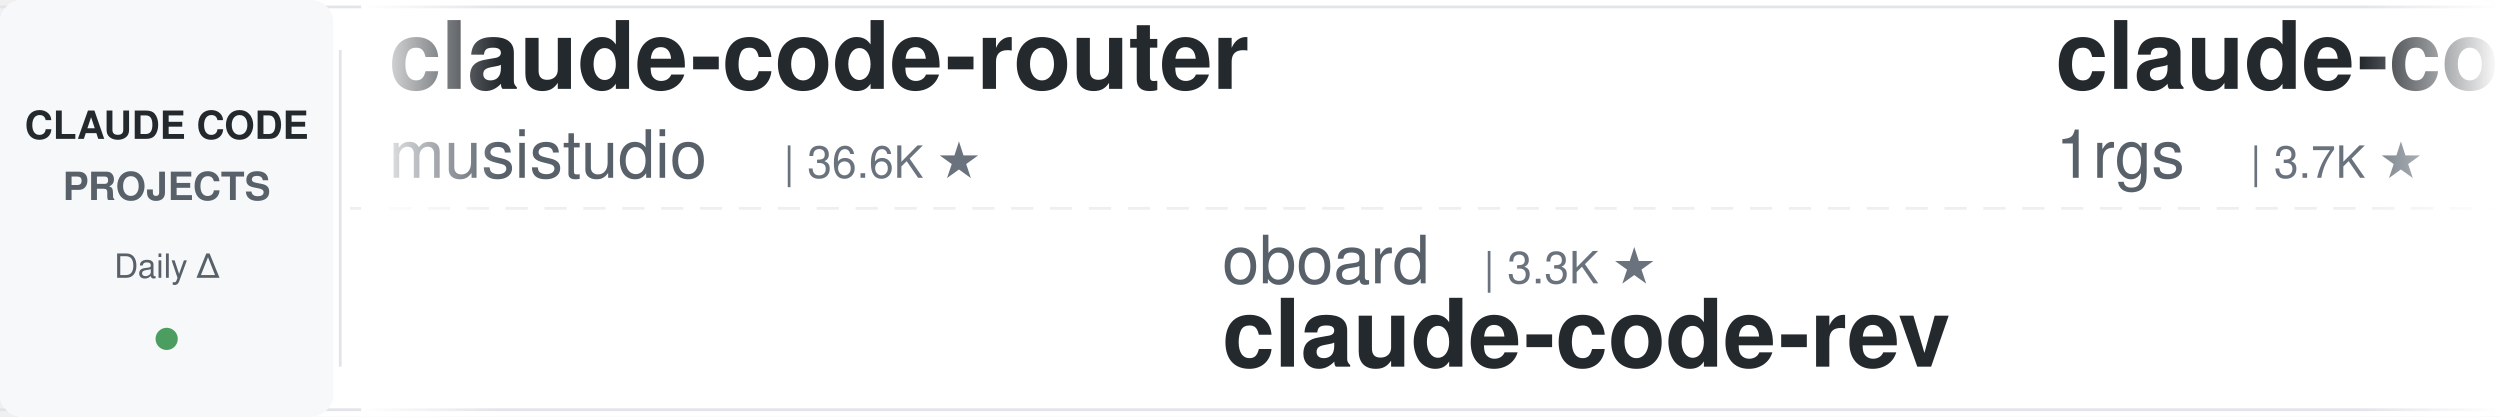
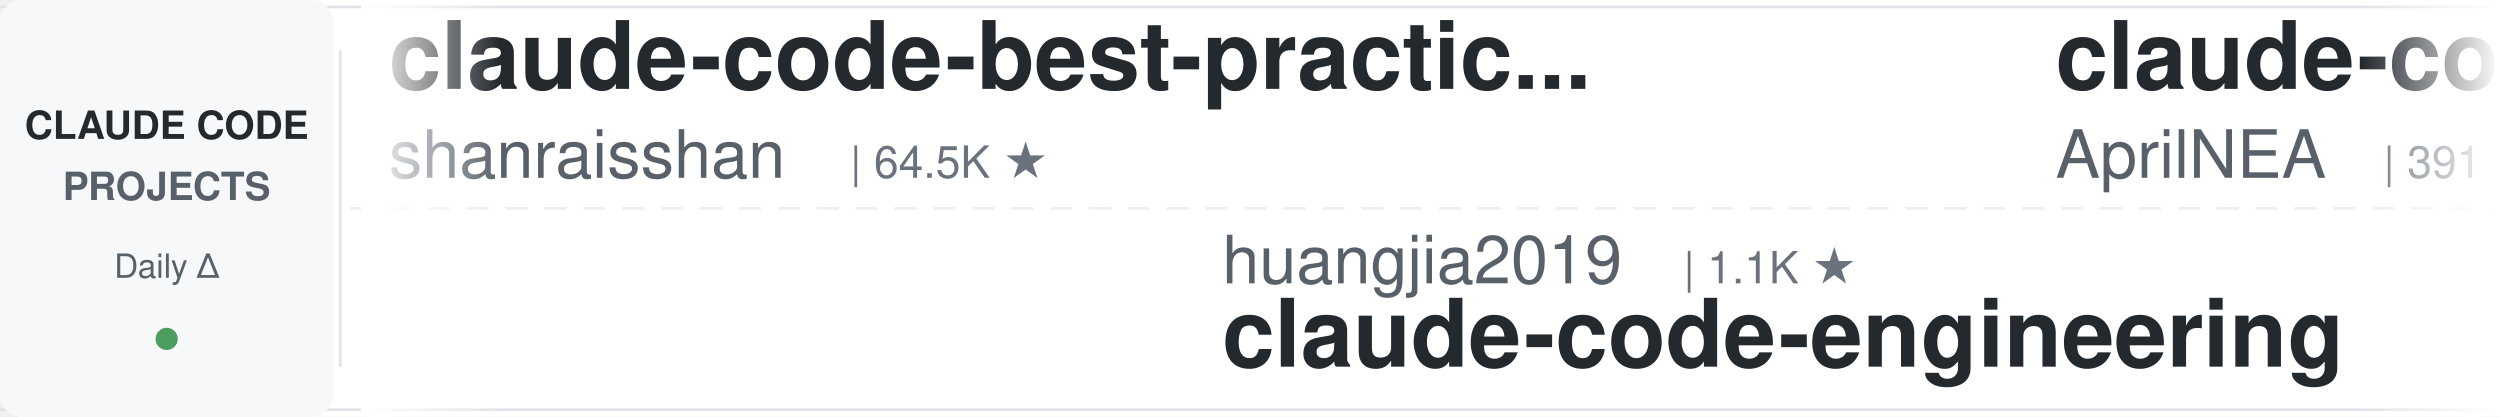
<svg xmlns="http://www.w3.org/2000/svg" width="900" height="150">
  <defs>
    <linearGradient id="leftFade" x1="0%" y1="0%" x2="100%" y2="0%">
      <stop offset="0%" style="stop-color:#ffffff;stop-opacity:1" />
      <stop offset="100%" style="stop-color:#ffffff;stop-opacity:0" />
    </linearGradient>
    <linearGradient id="rightFade" x1="0%" y1="0%" x2="100%" y2="0%">
      <stop offset="0%" style="stop-color:#ffffff;stop-opacity:0" />
      <stop offset="100%" style="stop-color:#ffffff;stop-opacity:1" />
    </linearGradient>
  </defs>
  <rect width="900" height="150" fill="#ffffff" rx="8" />
  <rect x="0" y="2" width="900" height="1" fill="#e1e4e8" />
  <rect x="0" y="147" width="900" height="1" fill="#e1e4e8" />
  <line x1="0" y1="75" x2="900" y2="75" stroke="#e1e4e8" stroke-width="1" stroke-dasharray="8 6" opacity="0.6" />
  <rect x="0" y="0" width="120" height="150" fill="#f6f8fa" rx="8" />
  <text x="60" y="50" font-family="-apple-system, BlinkMacSystemFont, 'Segoe UI', Helvetica, Arial, sans-serif" font-size="14" font-weight="600" fill="#24292e" text-anchor="middle">CLAUDE CODE</text>
  <text x="60" y="72" font-family="-apple-system, BlinkMacSystemFont, 'Segoe UI', Helvetica, Arial, sans-serif" font-size="14" font-weight="600" fill="#586069" text-anchor="middle">PROJECTS</text>
  <text x="60" y="100" font-family="-apple-system, BlinkMacSystemFont, 'Segoe UI', Helvetica, Arial, sans-serif" font-size="12" font-weight="500" fill="#586069" text-anchor="middle">Daily Δ</text>
  <circle cx="60" cy="122" r="4" fill="#22863a" opacity="0.8" />
  <rect x="122" y="18" width="1" height="114" fill="#e1e4e8" />
  <clipPath id="tickerClip">
    <rect x="130" y="0" width="770" height="150" />
  </clipPath>
  <g clip-path="url(#tickerClip)">
    <g id="tickerItems">
      <animateTransform attributeName="transform" attributeType="XML" type="translate" from="0 0" to="-3000 0" dur="54s" repeatCount="indefinite" />
      <g transform="translate(0, 0)">
-         <text x="140" y="32" font-family="-apple-system, BlinkMacSystemFont, 'Segoe UI', Helvetica, Arial, sans-serif" font-size="34" font-weight="600" fill="#24292e">claude-code-router</text>
-         <text x="140" y="64" font-family="-apple-system, BlinkMacSystemFont, 'Segoe UI', Helvetica, Arial, sans-serif" font-size="24" font-weight="400" fill="#586069">musistudio</text>
-         <text x="282" y="64" font-family="-apple-system, BlinkMacSystemFont, 'Segoe UI', Helvetica, Arial, sans-serif" font-size="16" font-weight="500" fill="#6a737d">| 36.6K ★</text>
+         <text x="140" y="32" font-family="-apple-system, BlinkMacSystemFont, 'Segoe UI', Helvetica, Arial, sans-serif" font-size="34" font-weight="600" fill="#24292e">claude-code-best-practic...</text>
+         <text x="140" y="64" font-family="-apple-system, BlinkMacSystemFont, 'Segoe UI', Helvetica, Arial, sans-serif" font-size="24" font-weight="400" fill="#586069">shanraisshan</text>
+         <text x="306" y="64" font-family="-apple-system, BlinkMacSystemFont, 'Segoe UI', Helvetica, Arial, sans-serif" font-size="16" font-weight="500" fill="#6a737d">| 64.5K ★</text>
      </g>
      <g transform="translate(300, 0)">
-         <text x="140" y="102" font-family="-apple-system, BlinkMacSystemFont, 'Segoe UI', Helvetica, Arial, sans-serif" font-size="24" font-weight="400" fill="#586069">oboard</text>
-         <text x="234" y="102" font-family="-apple-system, BlinkMacSystemFont, 'Segoe UI', Helvetica, Arial, sans-serif" font-size="16" font-weight="500" fill="#6a737d">| 3.3K ★</text>
-         <text x="140" y="132" font-family="-apple-system, BlinkMacSystemFont, 'Segoe UI', Helvetica, Arial, sans-serif" font-size="34" font-weight="600" fill="#24292e">claude-code-rev</text>
+         <text x="140" y="102" font-family="-apple-system, BlinkMacSystemFont, 'Segoe UI', Helvetica, Arial, sans-serif" font-size="24" font-weight="400" fill="#586069">huangjia2019</text>
+         <text x="306" y="102" font-family="-apple-system, BlinkMacSystemFont, 'Segoe UI', Helvetica, Arial, sans-serif" font-size="16" font-weight="500" fill="#6a737d">| 1.1K ★</text>
+         <text x="140" y="132" font-family="-apple-system, BlinkMacSystemFont, 'Segoe UI', Helvetica, Arial, sans-serif" font-size="34" font-weight="600" fill="#24292e">claude-code-engineering</text>
      </g>
      <g transform="translate(600, 0)">
-         <text x="140" y="32" font-family="-apple-system, BlinkMacSystemFont, 'Segoe UI', Helvetica, Arial, sans-serif" font-size="34" font-weight="600" fill="#24292e">claude-code-proxy</text>
-         <text x="140" y="64" font-family="-apple-system, BlinkMacSystemFont, 'Segoe UI', Helvetica, Arial, sans-serif" font-size="24" font-weight="400" fill="#586069">1rgs</text>
-         <text x="210" y="64" font-family="-apple-system, BlinkMacSystemFont, 'Segoe UI', Helvetica, Arial, sans-serif" font-size="16" font-weight="500" fill="#6a737d">| 3.7K ★</text>
+         <text x="140" y="32" font-family="-apple-system, BlinkMacSystemFont, 'Segoe UI', Helvetica, Arial, sans-serif" font-size="34" font-weight="600" fill="#24292e">claude-code-source</text>
+         <text x="140" y="64" font-family="-apple-system, BlinkMacSystemFont, 'Segoe UI', Helvetica, Arial, sans-serif" font-size="24" font-weight="400" fill="#586069">AprilNEA</text>
+         <text x="258" y="64" font-family="-apple-system, BlinkMacSystemFont, 'Segoe UI', Helvetica, Arial, sans-serif" font-size="16" font-weight="500" fill="#6a737d">| 391 ★</text>
      </g>
      <g transform="translate(900, 0)">
-         <text x="140" y="102" font-family="-apple-system, BlinkMacSystemFont, 'Segoe UI', Helvetica, Arial, sans-serif" font-size="24" font-weight="400" fill="#586069">VoltAgent</text>
-         <text x="270" y="102" font-family="-apple-system, BlinkMacSystemFont, 'Segoe UI', Helvetica, Arial, sans-serif" font-size="16" font-weight="500" fill="#6a737d">| 24.3K ★</text>
-         <text x="140" y="132" font-family="-apple-system, BlinkMacSystemFont, 'Segoe UI', Helvetica, Arial, sans-serif" font-size="34" font-weight="600" fill="#24292e">awesome-claude-code-suba...</text>
+         <text x="140" y="102" font-family="-apple-system, BlinkMacSystemFont, 'Segoe UI', Helvetica, Arial, sans-serif" font-size="24" font-weight="400" fill="#586069">hangsman</text>
+         <text x="258" y="102" font-family="-apple-system, BlinkMacSystemFont, 'Segoe UI', Helvetica, Arial, sans-serif" font-size="16" font-weight="500" fill="#6a737d">| 791 ★</text>
+         <text x="140" y="132" font-family="-apple-system, BlinkMacSystemFont, 'Segoe UI', Helvetica, Arial, sans-serif" font-size="34" font-weight="600" fill="#24292e">claude-code-source</text>
      </g>
      <g transform="translate(1200, 0)">
-         <text x="140" y="32" font-family="-apple-system, BlinkMacSystemFont, 'Segoe UI', Helvetica, Arial, sans-serif" font-size="34" font-weight="600" fill="#24292e">skills</text>
-         <text x="140" y="64" font-family="-apple-system, BlinkMacSystemFont, 'Segoe UI', Helvetica, Arial, sans-serif" font-size="24" font-weight="400" fill="#586069">anthropics</text>
-         <text x="282" y="64" font-family="-apple-system, BlinkMacSystemFont, 'Segoe UI', Helvetica, Arial, sans-serif" font-size="16" font-weight="500" fill="#6a737d">| 169.4K ★</text>
-       </g>
-       <g transform="translate(1500, 0)">
-         <text x="140" y="102" font-family="-apple-system, BlinkMacSystemFont, 'Segoe UI', Helvetica, Arial, sans-serif" font-size="24" font-weight="400" fill="#586069">anthropics</text>
-         <text x="282" y="102" font-family="-apple-system, BlinkMacSystemFont, 'Segoe UI', Helvetica, Arial, sans-serif" font-size="16" font-weight="500" fill="#6a737d">| 5.9K ★</text>
-         <text x="140" y="132" font-family="-apple-system, BlinkMacSystemFont, 'Segoe UI', Helvetica, Arial, sans-serif" font-size="34" font-weight="600" fill="#24292e">claude-code-security-rev...</text>
-       </g>
-       <g transform="translate(1800, 0)">
-         <text x="140" y="32" font-family="-apple-system, BlinkMacSystemFont, 'Segoe UI', Helvetica, Arial, sans-serif" font-size="34" font-weight="600" fill="#24292e">claude-code-cheat-sheet</text>
-         <text x="140" y="64" font-family="-apple-system, BlinkMacSystemFont, 'Segoe UI', Helvetica, Arial, sans-serif" font-size="24" font-weight="400" fill="#586069">Njengah</text>
-         <text x="246" y="64" font-family="-apple-system, BlinkMacSystemFont, 'Segoe UI', Helvetica, Arial, sans-serif" font-size="16" font-weight="500" fill="#6a737d">| 1.9K ★</text>
-       </g>
-       <g transform="translate(2100, 0)">
-         <text x="140" y="102" font-family="-apple-system, BlinkMacSystemFont, 'Segoe UI', Helvetica, Arial, sans-serif" font-size="24" font-weight="400" fill="#586069">affaan-m</text>
-         <text x="258" y="102" font-family="-apple-system, BlinkMacSystemFont, 'Segoe UI', Helvetica, Arial, sans-serif" font-size="16" font-weight="500" fill="#6a737d">| 240.1K ★</text>
-         <text x="140" y="132" font-family="-apple-system, BlinkMacSystemFont, 'Segoe UI', Helvetica, Arial, sans-serif" font-size="34" font-weight="600" fill="#24292e">ECC</text>
-       </g>
-       <g transform="translate(2400, 0)">
        <text x="140" y="32" font-family="-apple-system, BlinkMacSystemFont, 'Segoe UI', Helvetica, Arial, sans-serif" font-size="34" font-weight="600" fill="#24292e">arcads-claude-code</text>
        <text x="140" y="64" font-family="-apple-system, BlinkMacSystemFont, 'Segoe UI', Helvetica, Arial, sans-serif" font-size="24" font-weight="400" fill="#586069">krusemediallc</text>
        <text x="318" y="64" font-family="-apple-system, BlinkMacSystemFont, 'Segoe UI', Helvetica, Arial, sans-serif" font-size="16" font-weight="500" fill="#6a737d">| 1.2K ★</text>
      </g>
+       <g transform="translate(1500, 0)">
+         <text x="140" y="102" font-family="-apple-system, BlinkMacSystemFont, 'Segoe UI', Helvetica, Arial, sans-serif" font-size="24" font-weight="400" fill="#586069">Windy3f3f3f3f</text>
+         <text x="318" y="102" font-family="-apple-system, BlinkMacSystemFont, 'Segoe UI', Helvetica, Arial, sans-serif" font-size="16" font-weight="500" fill="#6a737d">| 2.6K ★</text>
+         <text x="140" y="132" font-family="-apple-system, BlinkMacSystemFont, 'Segoe UI', Helvetica, Arial, sans-serif" font-size="34" font-weight="600" fill="#24292e">claude-code-from-scratch</text>
+       </g>
+       <g transform="translate(1800, 0)">
+         <text x="140" y="32" font-family="-apple-system, BlinkMacSystemFont, 'Segoe UI', Helvetica, Arial, sans-serif" font-size="34" font-weight="600" fill="#24292e">claude-code-router</text>
+         <text x="140" y="64" font-family="-apple-system, BlinkMacSystemFont, 'Segoe UI', Helvetica, Arial, sans-serif" font-size="24" font-weight="400" fill="#586069">musistudio</text>
+         <text x="282" y="64" font-family="-apple-system, BlinkMacSystemFont, 'Segoe UI', Helvetica, Arial, sans-serif" font-size="16" font-weight="500" fill="#6a737d">| 36.7K ★</text>
+       </g>
+       <g transform="translate(2100, 0)">
+         <text x="140" y="102" font-family="-apple-system, BlinkMacSystemFont, 'Segoe UI', Helvetica, Arial, sans-serif" font-size="24" font-weight="400" fill="#586069">ding113</text>
+         <text x="246" y="102" font-family="-apple-system, BlinkMacSystemFont, 'Segoe UI', Helvetica, Arial, sans-serif" font-size="16" font-weight="500" fill="#6a737d">| 3.3K ★</text>
+         <text x="140" y="132" font-family="-apple-system, BlinkMacSystemFont, 'Segoe UI', Helvetica, Arial, sans-serif" font-size="34" font-weight="600" fill="#24292e">claude-code-hub</text>
+       </g>
+       <g transform="translate(2400, 0)">
+         <text x="140" y="32" font-family="-apple-system, BlinkMacSystemFont, 'Segoe UI', Helvetica, Arial, sans-serif" font-size="34" font-weight="600" fill="#24292e">claude-code-my-workflow</text>
+         <text x="140" y="64" font-family="-apple-system, BlinkMacSystemFont, 'Segoe UI', Helvetica, Arial, sans-serif" font-size="24" font-weight="400" fill="#586069">pedrohcgs</text>
+         <text x="270" y="64" font-family="-apple-system, BlinkMacSystemFont, 'Segoe UI', Helvetica, Arial, sans-serif" font-size="16" font-weight="500" fill="#6a737d">| 1.5K ★</text>
+       </g>
      <g transform="translate(2700, 0)">
-         <text x="140" y="102" font-family="-apple-system, BlinkMacSystemFont, 'Segoe UI', Helvetica, Arial, sans-serif" font-size="24" font-weight="400" fill="#586069">disler</text>
-         <text x="234" y="102" font-family="-apple-system, BlinkMacSystemFont, 'Segoe UI', Helvetica, Arial, sans-serif" font-size="16" font-weight="500" fill="#6a737d">| 3.9K ★</text>
-         <text x="140" y="132" font-family="-apple-system, BlinkMacSystemFont, 'Segoe UI', Helvetica, Arial, sans-serif" font-size="34" font-weight="600" fill="#24292e">claude-code-hooks-master...</text>
+         <text x="140" y="102" font-family="-apple-system, BlinkMacSystemFont, 'Segoe UI', Helvetica, Arial, sans-serif" font-size="24" font-weight="400" fill="#586069">1rgs</text>
+         <text x="210" y="102" font-family="-apple-system, BlinkMacSystemFont, 'Segoe UI', Helvetica, Arial, sans-serif" font-size="16" font-weight="500" fill="#6a737d">| 3.7K ★</text>
+         <text x="140" y="132" font-family="-apple-system, BlinkMacSystemFont, 'Segoe UI', Helvetica, Arial, sans-serif" font-size="34" font-weight="600" fill="#24292e">claude-code-proxy</text>
      </g>
      <g transform="translate(3000, 0)">
-         <text x="140" y="32" font-family="-apple-system, BlinkMacSystemFont, 'Segoe UI', Helvetica, Arial, sans-serif" font-size="34" font-weight="600" fill="#24292e">claude-code-router</text>
-         <text x="140" y="64" font-family="-apple-system, BlinkMacSystemFont, 'Segoe UI', Helvetica, Arial, sans-serif" font-size="24" font-weight="400" fill="#586069">musistudio</text>
-         <text x="282" y="64" font-family="-apple-system, BlinkMacSystemFont, 'Segoe UI', Helvetica, Arial, sans-serif" font-size="16" font-weight="500" fill="#6a737d">| 36.6K ★</text>
+         <text x="140" y="32" font-family="-apple-system, BlinkMacSystemFont, 'Segoe UI', Helvetica, Arial, sans-serif" font-size="34" font-weight="600" fill="#24292e">claude-code-best-practic...</text>
+         <text x="140" y="64" font-family="-apple-system, BlinkMacSystemFont, 'Segoe UI', Helvetica, Arial, sans-serif" font-size="24" font-weight="400" fill="#586069">shanraisshan</text>
+         <text x="306" y="64" font-family="-apple-system, BlinkMacSystemFont, 'Segoe UI', Helvetica, Arial, sans-serif" font-size="16" font-weight="500" fill="#6a737d">| 64.5K ★</text>
      </g>
      <g transform="translate(3300, 0)">
-         <text x="140" y="102" font-family="-apple-system, BlinkMacSystemFont, 'Segoe UI', Helvetica, Arial, sans-serif" font-size="24" font-weight="400" fill="#586069">oboard</text>
-         <text x="234" y="102" font-family="-apple-system, BlinkMacSystemFont, 'Segoe UI', Helvetica, Arial, sans-serif" font-size="16" font-weight="500" fill="#6a737d">| 3.3K ★</text>
-         <text x="140" y="132" font-family="-apple-system, BlinkMacSystemFont, 'Segoe UI', Helvetica, Arial, sans-serif" font-size="34" font-weight="600" fill="#24292e">claude-code-rev</text>
+         <text x="140" y="102" font-family="-apple-system, BlinkMacSystemFont, 'Segoe UI', Helvetica, Arial, sans-serif" font-size="24" font-weight="400" fill="#586069">huangjia2019</text>
+         <text x="306" y="102" font-family="-apple-system, BlinkMacSystemFont, 'Segoe UI', Helvetica, Arial, sans-serif" font-size="16" font-weight="500" fill="#6a737d">| 1.1K ★</text>
+         <text x="140" y="132" font-family="-apple-system, BlinkMacSystemFont, 'Segoe UI', Helvetica, Arial, sans-serif" font-size="34" font-weight="600" fill="#24292e">claude-code-engineering</text>
      </g>
      <g transform="translate(3600, 0)">
-         <text x="140" y="32" font-family="-apple-system, BlinkMacSystemFont, 'Segoe UI', Helvetica, Arial, sans-serif" font-size="34" font-weight="600" fill="#24292e">claude-code-proxy</text>
-         <text x="140" y="64" font-family="-apple-system, BlinkMacSystemFont, 'Segoe UI', Helvetica, Arial, sans-serif" font-size="24" font-weight="400" fill="#586069">1rgs</text>
-         <text x="210" y="64" font-family="-apple-system, BlinkMacSystemFont, 'Segoe UI', Helvetica, Arial, sans-serif" font-size="16" font-weight="500" fill="#6a737d">| 3.7K ★</text>
+         <text x="140" y="32" font-family="-apple-system, BlinkMacSystemFont, 'Segoe UI', Helvetica, Arial, sans-serif" font-size="34" font-weight="600" fill="#24292e">claude-code-source</text>
+         <text x="140" y="64" font-family="-apple-system, BlinkMacSystemFont, 'Segoe UI', Helvetica, Arial, sans-serif" font-size="24" font-weight="400" fill="#586069">AprilNEA</text>
+         <text x="258" y="64" font-family="-apple-system, BlinkMacSystemFont, 'Segoe UI', Helvetica, Arial, sans-serif" font-size="16" font-weight="500" fill="#6a737d">| 391 ★</text>
      </g>
      <g transform="translate(3900, 0)">
-         <text x="140" y="102" font-family="-apple-system, BlinkMacSystemFont, 'Segoe UI', Helvetica, Arial, sans-serif" font-size="24" font-weight="400" fill="#586069">VoltAgent</text>
-         <text x="270" y="102" font-family="-apple-system, BlinkMacSystemFont, 'Segoe UI', Helvetica, Arial, sans-serif" font-size="16" font-weight="500" fill="#6a737d">| 24.3K ★</text>
-         <text x="140" y="132" font-family="-apple-system, BlinkMacSystemFont, 'Segoe UI', Helvetica, Arial, sans-serif" font-size="34" font-weight="600" fill="#24292e">awesome-claude-code-suba...</text>
+         <text x="140" y="102" font-family="-apple-system, BlinkMacSystemFont, 'Segoe UI', Helvetica, Arial, sans-serif" font-size="24" font-weight="400" fill="#586069">hangsman</text>
+         <text x="258" y="102" font-family="-apple-system, BlinkMacSystemFont, 'Segoe UI', Helvetica, Arial, sans-serif" font-size="16" font-weight="500" fill="#6a737d">| 791 ★</text>
+         <text x="140" y="132" font-family="-apple-system, BlinkMacSystemFont, 'Segoe UI', Helvetica, Arial, sans-serif" font-size="34" font-weight="600" fill="#24292e">claude-code-source</text>
      </g>
    </g>
  </g>
  <rect x="130" y="0" width="50" height="150" fill="url(#leftFade)" />
  <rect x="850" y="0" width="50" height="150" fill="url(#rightFade)" />
</svg>
